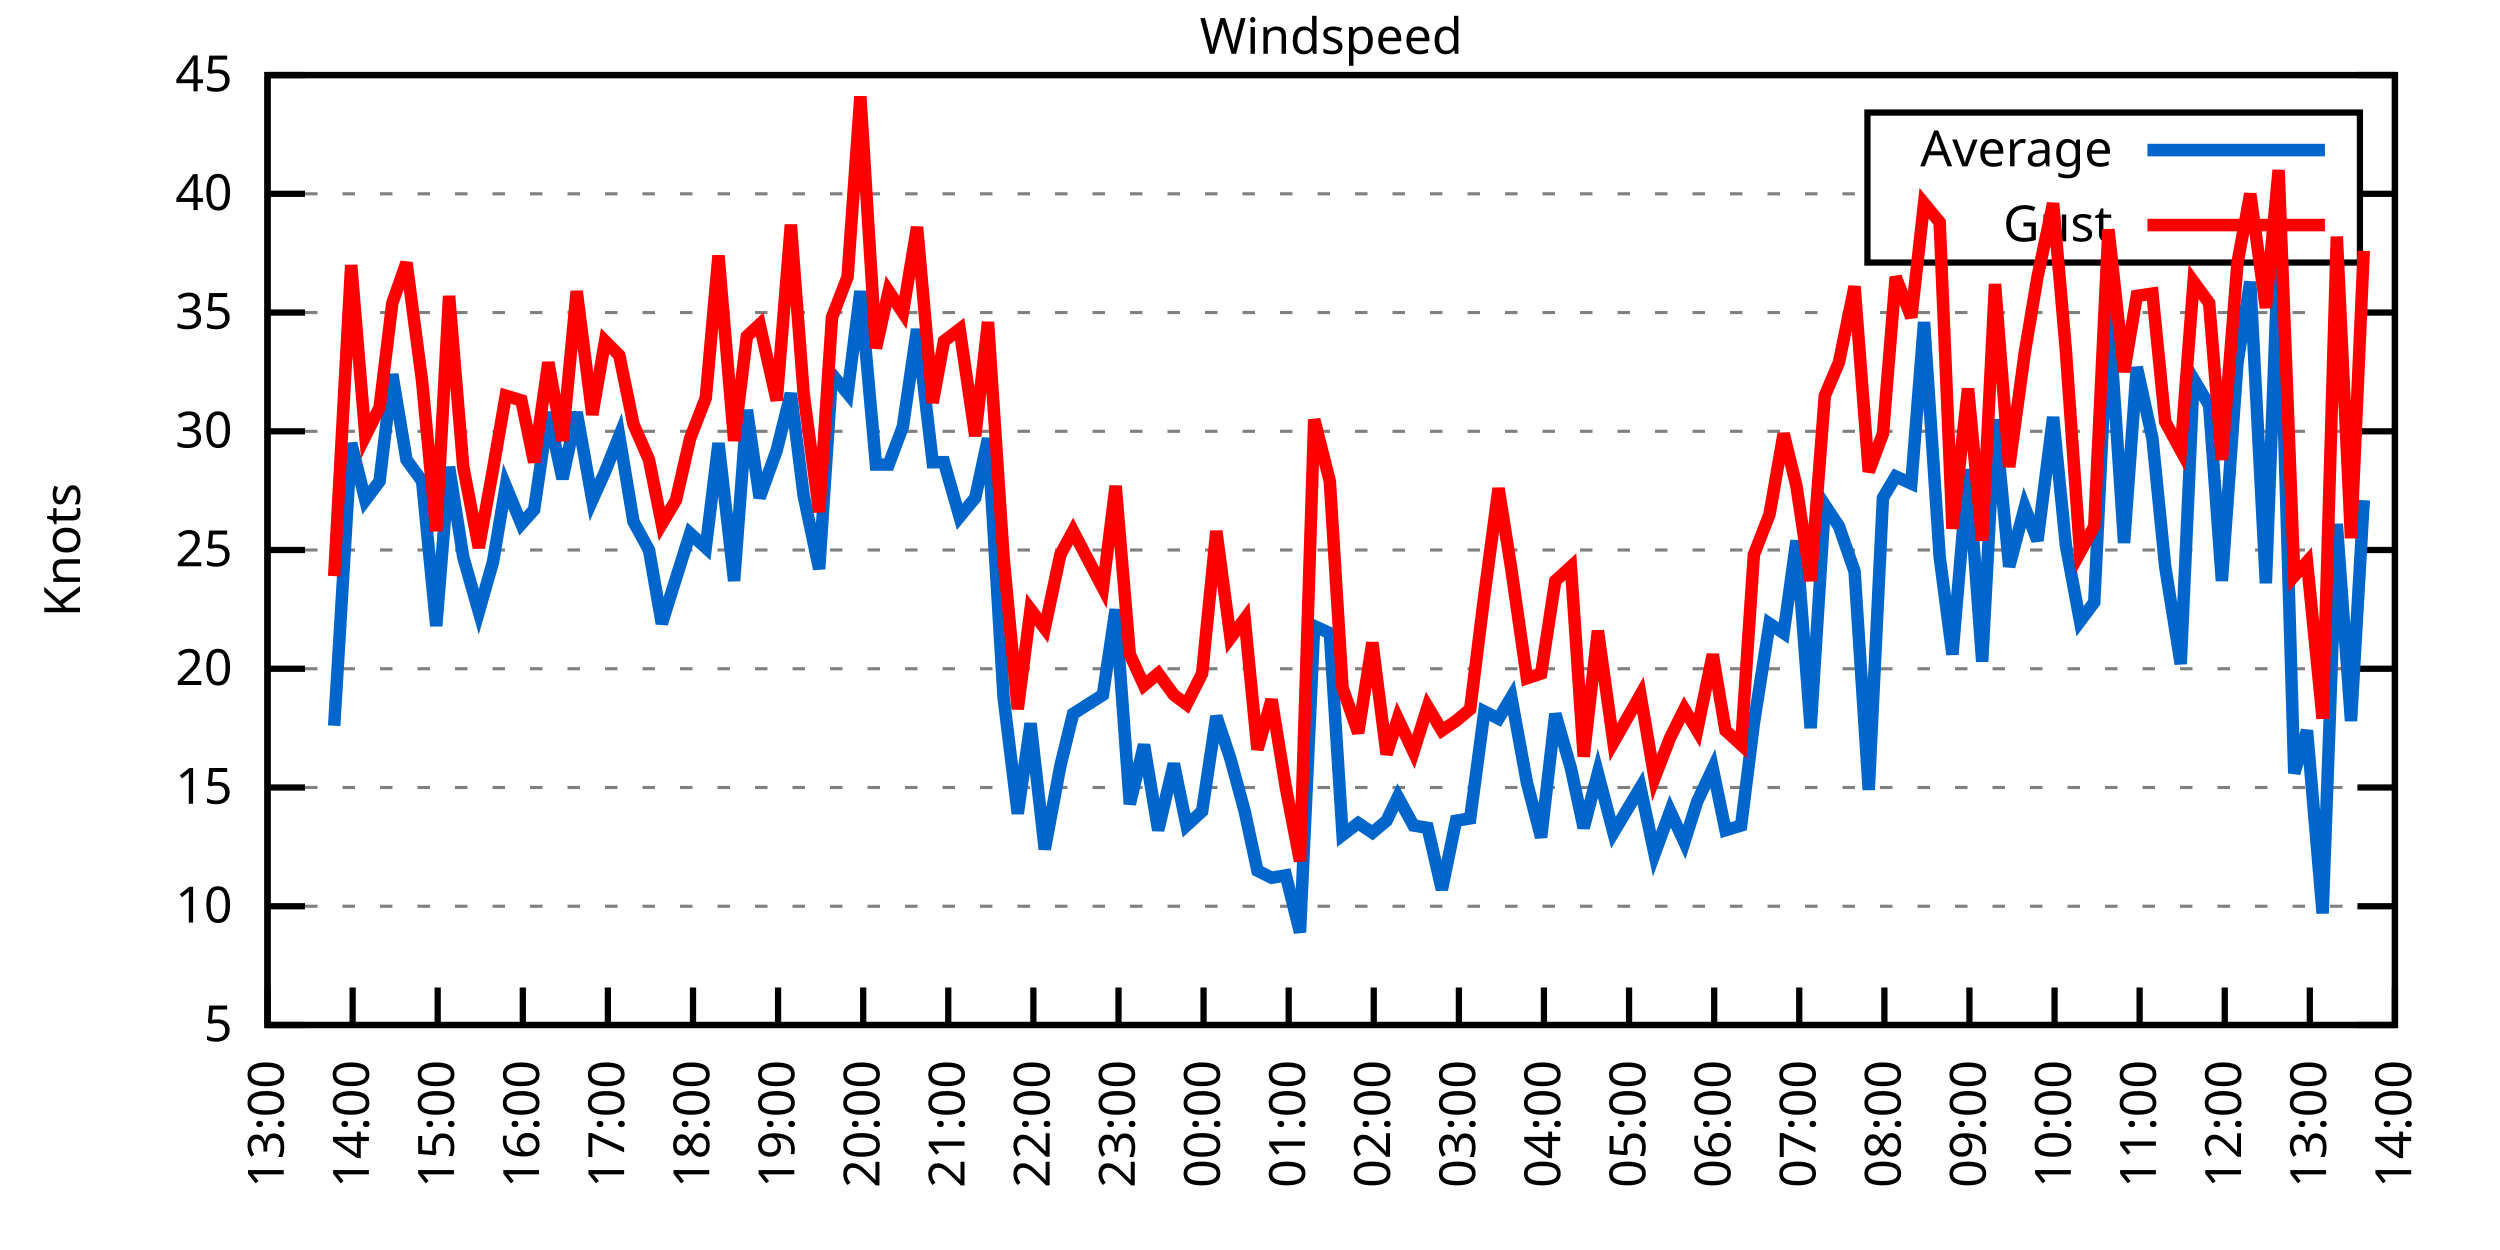
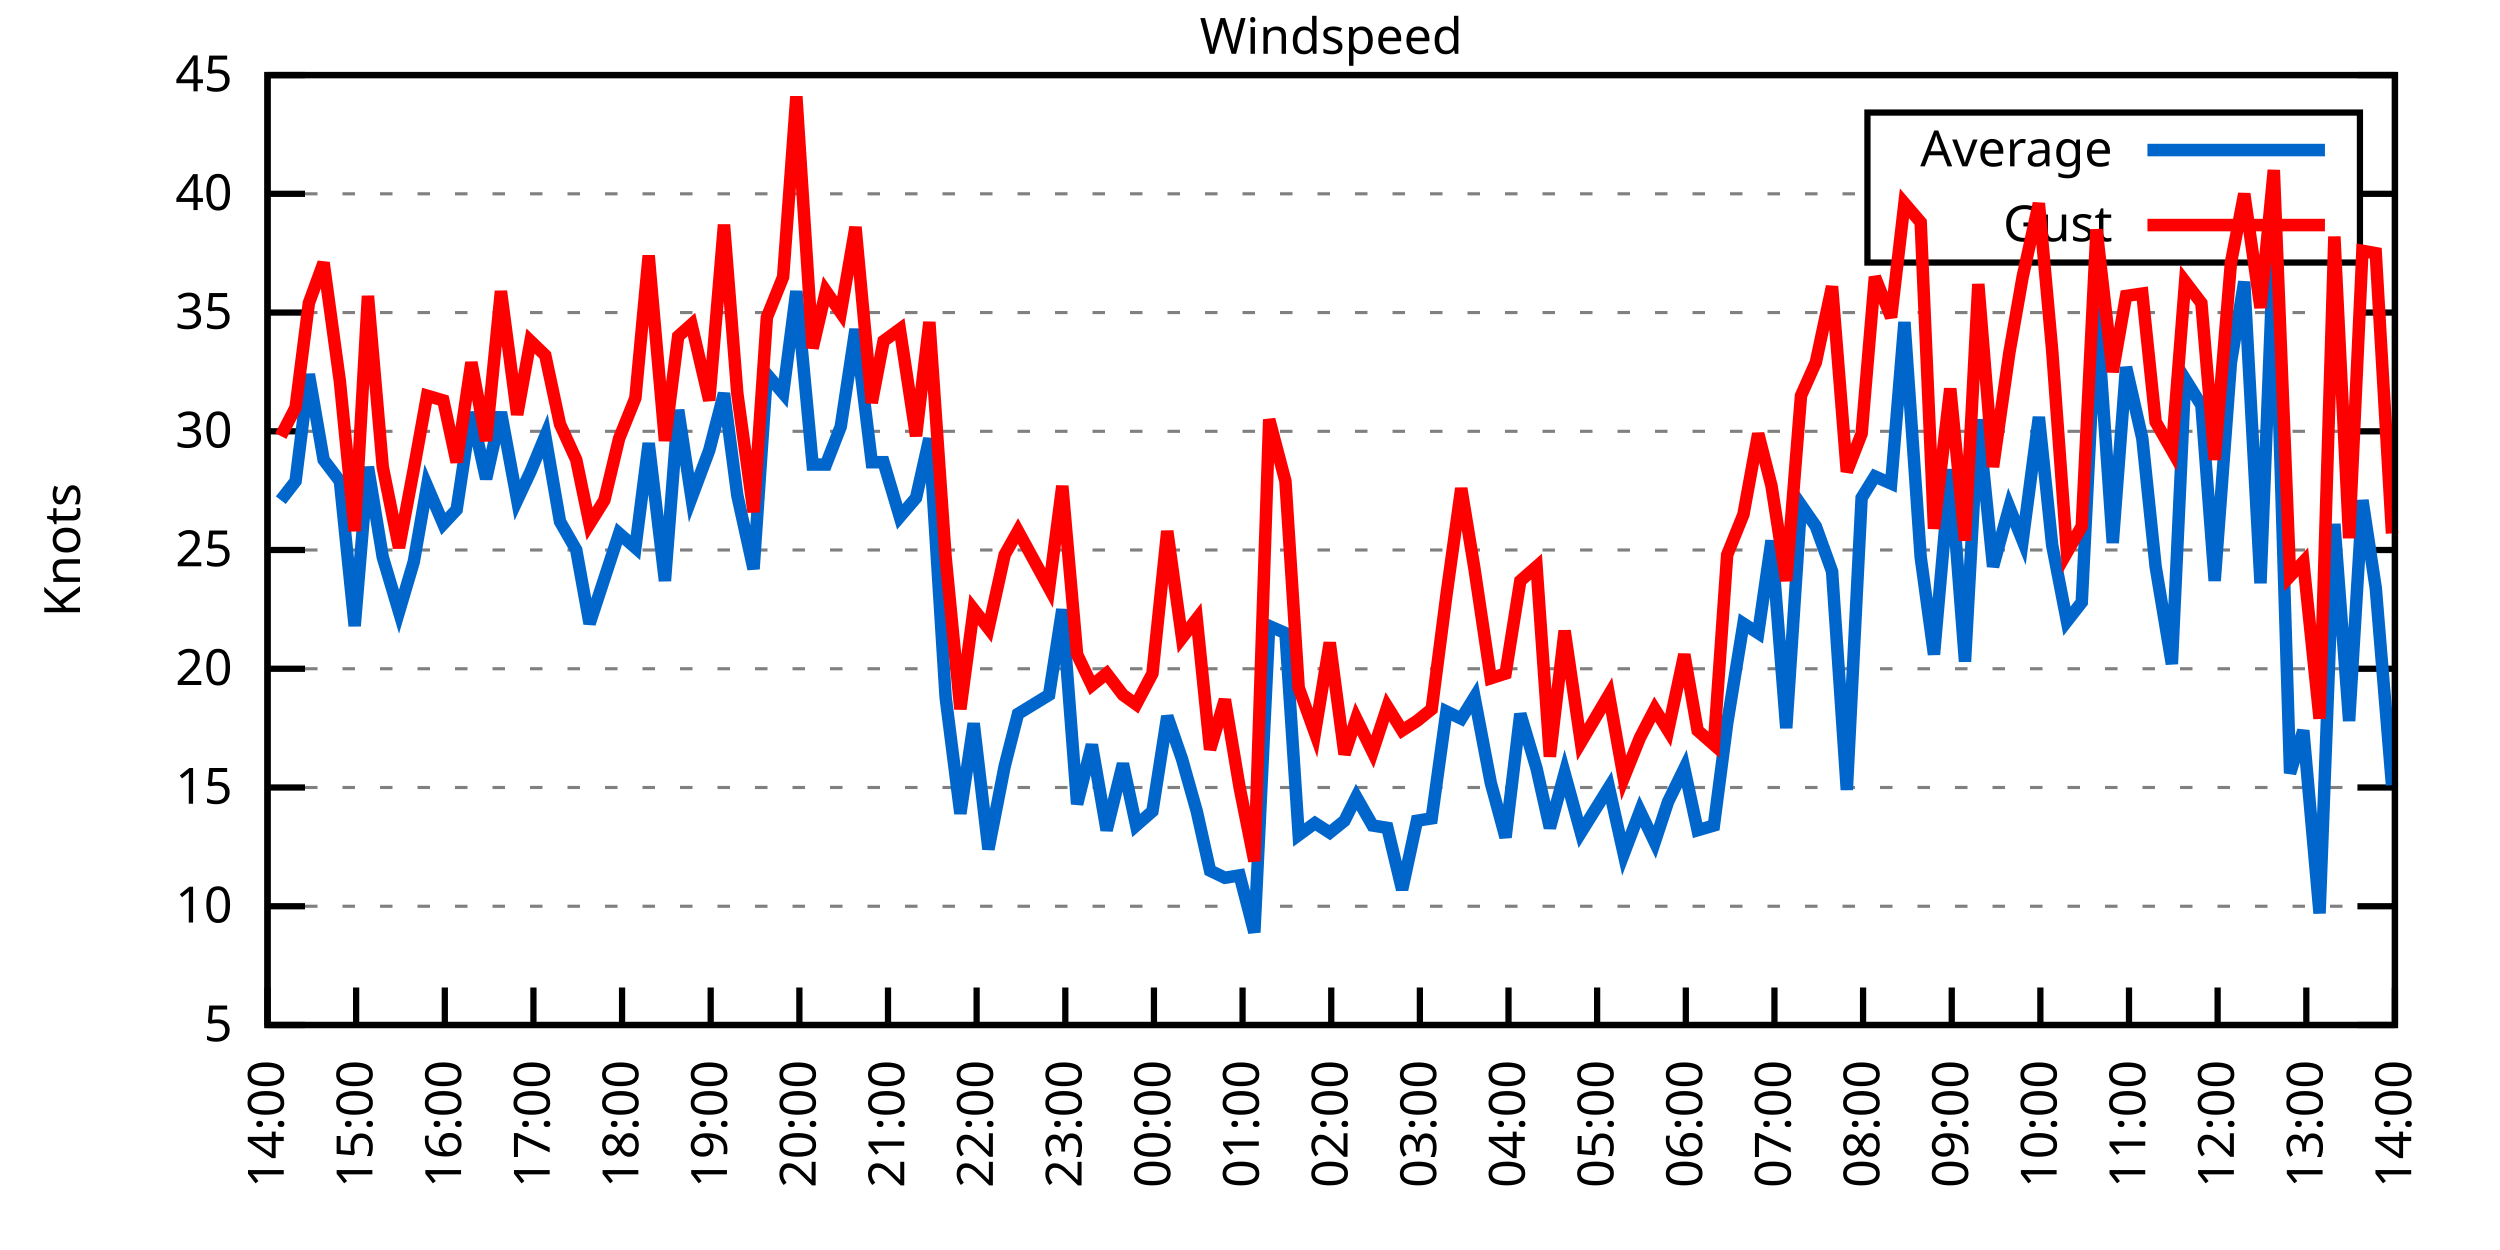
<svg xmlns="http://www.w3.org/2000/svg" xmlns:xlink="http://www.w3.org/1999/xlink" width="400" height="200" viewBox="0 0 400 200">
  <g id="gnuplot_canvas">
    <rect x="0" y="0" width="400" height="200" fill="none" />
    <defs>
      <circle id="gpDot" r="0.5" stroke-width="0.5" stroke="currentColor" />
      <path id="gpPt0" stroke-width="0.333" stroke="currentColor" d="M-1,0 h2 M0,-1 v2" />
      <path id="gpPt1" stroke-width="0.333" stroke="currentColor" d="M-1,-1 L1,1 M1,-1 L-1,1" />
      <path id="gpPt2" stroke-width="0.333" stroke="currentColor" d="M-1,0 L1,0 M0,-1 L0,1 M-1,-1 L1,1 M-1,1 L1,-1" />
      <rect id="gpPt3" stroke-width="0.333" stroke="currentColor" x="-1" y="-1" width="2" height="2" />
      <rect id="gpPt4" stroke-width="0.333" stroke="currentColor" fill="currentColor" x="-1" y="-1" width="2" height="2" />
      <circle id="gpPt5" stroke-width="0.333" stroke="currentColor" cx="0" cy="0" r="1" />
      <use xlink:href="#gpPt5" id="gpPt6" fill="currentColor" stroke="none" />
      <path id="gpPt7" stroke-width="0.333" stroke="currentColor" d="M0,-1.33 L-1.33,0.67 L1.33,0.67 z" />
      <use xlink:href="#gpPt7" id="gpPt8" fill="currentColor" stroke="none" />
      <use xlink:href="#gpPt7" id="gpPt9" stroke="currentColor" transform="rotate(180)" />
      <use xlink:href="#gpPt9" id="gpPt10" fill="currentColor" stroke="none" />
      <use xlink:href="#gpPt3" id="gpPt11" stroke="currentColor" transform="rotate(45)" />
      <use xlink:href="#gpPt11" id="gpPt12" fill="currentColor" stroke="none" />
      <path id="gpPt13" stroke-width="0.333" stroke="currentColor" d="M0,1.330 L1.265,0.411 L0.782,-1.067 L-0.782,-1.076 L-1.265,0.411 z" />
      <use xlink:href="#gpPt13" id="gpPt14" fill="currentColor" stroke="none" />
      <filter id="textbox" filterUnits="objectBoundingBox" x="0" y="0" height="1" width="1">
        <feFlood flood-color="white" flood-opacity="1" result="bgnd" />
        <feComposite in="SourceGraphic" in2="bgnd" operator="atop" />
      </filter>
      <filter id="greybox" filterUnits="objectBoundingBox" x="0" y="0" height="1" width="1">
        <feFlood flood-color="lightgrey" flood-opacity="1" result="grey" />
        <feComposite in="SourceGraphic" in2="grey" operator="atop" />
      </filter>
    </defs>
    <g fill="none" color="white" stroke="currentColor" stroke-width="1.00" stroke-linecap="butt" stroke-linejoin="miter">
</g>
    <g fill="none" color="black" stroke="currentColor" stroke-width="1.00" stroke-linecap="butt" stroke-linejoin="miter">
      <g stroke="none" shape-rendering="crispEdges">
        <polygon fill="rgb(255, 255, 255)" points="42.80,164.00 383.18,164.00 383.18,12.02 42.80,12.02 " />
      </g>
    </g>
    <g fill="none" color="black" stroke="currentColor" stroke-width="1.00" stroke-linecap="butt" stroke-linejoin="miter">
</g>
    <g fill="none" color="black" stroke="black" stroke-width="0.50" stroke-linecap="butt" stroke-linejoin="miter">
</g>
    <g fill="none" color="gray" stroke="currentColor" stroke-width="0.50" stroke-linecap="butt" stroke-linejoin="miter">
      <path stroke="gray" stroke-dasharray="2,4" class="gridline" d="M42.80,164.00 L383.19,164.00  " />
    </g>
    <g fill="none" color="gray" stroke="gray" stroke-width="1.00" stroke-linecap="butt" stroke-linejoin="miter">
</g>
    <g fill="none" color="black" stroke="currentColor" stroke-width="1.00" stroke-linecap="butt" stroke-linejoin="miter">
      <path stroke="black" d="M42.80,164.00 L48.80,164.00 M383.19,164.00 L377.19,164.00  " />
      <g transform="translate(37.20,166.60)" stroke="none" fill="black" font-family="Sans" font-size="8.00" text-anchor="end">
        <text>
          <tspan font-family="Sans"> 5</tspan>
        </text>
      </g>
    </g>
    <g fill="none" color="black" stroke="currentColor" stroke-width="1.00" stroke-linecap="butt" stroke-linejoin="miter">
</g>
    <g fill="none" color="black" stroke="black" stroke-width="0.50" stroke-linecap="butt" stroke-linejoin="miter">
</g>
    <g fill="none" color="gray" stroke="currentColor" stroke-width="0.50" stroke-linecap="butt" stroke-linejoin="miter">
      <path stroke="gray" stroke-dasharray="2,4" class="gridline" d="M42.80,145.00 L383.19,145.00  " />
    </g>
    <g fill="none" color="gray" stroke="gray" stroke-width="1.00" stroke-linecap="butt" stroke-linejoin="miter">
</g>
    <g fill="none" color="black" stroke="currentColor" stroke-width="1.00" stroke-linecap="butt" stroke-linejoin="miter">
      <path stroke="black" d="M42.80,145.00 L48.80,145.00 M383.19,145.00 L377.19,145.00  " />
      <g transform="translate(37.20,147.60)" stroke="none" fill="black" font-family="Sans" font-size="8.00" text-anchor="end">
        <text>
          <tspan font-family="Sans"> 10</tspan>
        </text>
      </g>
    </g>
    <g fill="none" color="black" stroke="currentColor" stroke-width="1.00" stroke-linecap="butt" stroke-linejoin="miter">
</g>
    <g fill="none" color="black" stroke="black" stroke-width="0.50" stroke-linecap="butt" stroke-linejoin="miter">
</g>
    <g fill="none" color="gray" stroke="currentColor" stroke-width="0.50" stroke-linecap="butt" stroke-linejoin="miter">
      <path stroke="gray" stroke-dasharray="2,4" class="gridline" d="M42.80,126.00 L383.19,126.00  " />
    </g>
    <g fill="none" color="gray" stroke="gray" stroke-width="1.00" stroke-linecap="butt" stroke-linejoin="miter">
</g>
    <g fill="none" color="black" stroke="currentColor" stroke-width="1.00" stroke-linecap="butt" stroke-linejoin="miter">
      <path stroke="black" d="M42.80,126.00 L48.80,126.00 M383.19,126.00 L377.19,126.00  " />
      <g transform="translate(37.20,128.60)" stroke="none" fill="black" font-family="Sans" font-size="8.00" text-anchor="end">
        <text>
          <tspan font-family="Sans"> 15</tspan>
        </text>
      </g>
    </g>
    <g fill="none" color="black" stroke="currentColor" stroke-width="1.00" stroke-linecap="butt" stroke-linejoin="miter">
</g>
    <g fill="none" color="black" stroke="black" stroke-width="0.50" stroke-linecap="butt" stroke-linejoin="miter">
</g>
    <g fill="none" color="gray" stroke="currentColor" stroke-width="0.50" stroke-linecap="butt" stroke-linejoin="miter">
      <path stroke="gray" stroke-dasharray="2,4" class="gridline" d="M42.80,107.00 L383.19,107.00  " />
    </g>
    <g fill="none" color="gray" stroke="gray" stroke-width="1.00" stroke-linecap="butt" stroke-linejoin="miter">
</g>
    <g fill="none" color="black" stroke="currentColor" stroke-width="1.00" stroke-linecap="butt" stroke-linejoin="miter">
      <path stroke="black" d="M42.80,107.00 L48.80,107.00 M383.19,107.00 L377.19,107.00  " />
      <g transform="translate(37.20,109.60)" stroke="none" fill="black" font-family="Sans" font-size="8.00" text-anchor="end">
        <text>
          <tspan font-family="Sans"> 20</tspan>
        </text>
      </g>
    </g>
    <g fill="none" color="black" stroke="currentColor" stroke-width="1.00" stroke-linecap="butt" stroke-linejoin="miter">
</g>
    <g fill="none" color="black" stroke="black" stroke-width="0.50" stroke-linecap="butt" stroke-linejoin="miter">
</g>
    <g fill="none" color="gray" stroke="currentColor" stroke-width="0.50" stroke-linecap="butt" stroke-linejoin="miter">
      <path stroke="gray" stroke-dasharray="2,4" class="gridline" d="M42.80,88.00 L383.19,88.00  " />
    </g>
    <g fill="none" color="gray" stroke="gray" stroke-width="1.00" stroke-linecap="butt" stroke-linejoin="miter">
</g>
    <g fill="none" color="black" stroke="currentColor" stroke-width="1.00" stroke-linecap="butt" stroke-linejoin="miter">
      <path stroke="black" d="M42.80,88.00 L48.80,88.00 M383.19,88.00 L377.19,88.00  " />
      <g transform="translate(37.20,90.60)" stroke="none" fill="black" font-family="Sans" font-size="8.00" text-anchor="end">
        <text>
          <tspan font-family="Sans"> 25</tspan>
        </text>
      </g>
    </g>
    <g fill="none" color="black" stroke="currentColor" stroke-width="1.00" stroke-linecap="butt" stroke-linejoin="miter">
</g>
    <g fill="none" color="black" stroke="black" stroke-width="0.50" stroke-linecap="butt" stroke-linejoin="miter">
</g>
    <g fill="none" color="gray" stroke="currentColor" stroke-width="0.50" stroke-linecap="butt" stroke-linejoin="miter">
      <path stroke="gray" stroke-dasharray="2,4" class="gridline" d="M42.80,69.01 L383.19,69.01  " />
    </g>
    <g fill="none" color="gray" stroke="gray" stroke-width="1.00" stroke-linecap="butt" stroke-linejoin="miter">
</g>
    <g fill="none" color="black" stroke="currentColor" stroke-width="1.00" stroke-linecap="butt" stroke-linejoin="miter">
      <path stroke="black" d="M42.80,69.01 L48.80,69.01 M383.19,69.01 L377.19,69.01  " />
      <g transform="translate(37.20,71.61)" stroke="none" fill="black" font-family="Sans" font-size="8.00" text-anchor="end">
        <text>
          <tspan font-family="Sans"> 30</tspan>
        </text>
      </g>
    </g>
    <g fill="none" color="black" stroke="currentColor" stroke-width="1.00" stroke-linecap="butt" stroke-linejoin="miter">
</g>
    <g fill="none" color="black" stroke="black" stroke-width="0.50" stroke-linecap="butt" stroke-linejoin="miter">
</g>
    <g fill="none" color="gray" stroke="currentColor" stroke-width="0.50" stroke-linecap="butt" stroke-linejoin="miter">
      <path stroke="gray" stroke-dasharray="2,4" class="gridline" d="M42.80,50.01 L383.19,50.01  " />
    </g>
    <g fill="none" color="gray" stroke="gray" stroke-width="1.00" stroke-linecap="butt" stroke-linejoin="miter">
</g>
    <g fill="none" color="black" stroke="currentColor" stroke-width="1.00" stroke-linecap="butt" stroke-linejoin="miter">
      <path stroke="black" d="M42.80,50.01 L48.80,50.01 M383.19,50.01 L377.19,50.01  " />
      <g transform="translate(37.20,52.61)" stroke="none" fill="black" font-family="Sans" font-size="8.00" text-anchor="end">
        <text>
          <tspan font-family="Sans"> 35</tspan>
        </text>
      </g>
    </g>
    <g fill="none" color="black" stroke="currentColor" stroke-width="1.00" stroke-linecap="butt" stroke-linejoin="miter">
</g>
    <g fill="none" color="black" stroke="black" stroke-width="0.50" stroke-linecap="butt" stroke-linejoin="miter">
</g>
    <g fill="none" color="gray" stroke="currentColor" stroke-width="0.50" stroke-linecap="butt" stroke-linejoin="miter">
      <path stroke="gray" stroke-dasharray="2,4" class="gridline" d="M42.80,31.01 L298.79,31.01 M377.59,31.01 L383.19,31.01  " />
    </g>
    <g fill="none" color="gray" stroke="gray" stroke-width="1.00" stroke-linecap="butt" stroke-linejoin="miter">
</g>
    <g fill="none" color="black" stroke="currentColor" stroke-width="1.00" stroke-linecap="butt" stroke-linejoin="miter">
      <path stroke="black" d="M42.80,31.01 L48.80,31.01 M383.19,31.01 L377.19,31.01  " />
      <g transform="translate(37.20,33.61)" stroke="none" fill="black" font-family="Sans" font-size="8.00" text-anchor="end">
        <text>
          <tspan font-family="Sans"> 40</tspan>
        </text>
      </g>
    </g>
    <g fill="none" color="black" stroke="currentColor" stroke-width="1.00" stroke-linecap="butt" stroke-linejoin="miter">
</g>
    <g fill="none" color="black" stroke="black" stroke-width="0.50" stroke-linecap="butt" stroke-linejoin="miter">
</g>
    <g fill="none" color="gray" stroke="currentColor" stroke-width="0.50" stroke-linecap="butt" stroke-linejoin="miter">
      <path stroke="gray" stroke-dasharray="2,4" class="gridline" d="M42.80,12.01 L383.19,12.01  " />
    </g>
    <g fill="none" color="gray" stroke="gray" stroke-width="1.00" stroke-linecap="butt" stroke-linejoin="miter">
</g>
    <g fill="none" color="black" stroke="currentColor" stroke-width="1.00" stroke-linecap="butt" stroke-linejoin="miter">
      <path stroke="black" d="M42.80,12.01 L48.80,12.01 M383.19,12.01 L377.19,12.01  " />
      <g transform="translate(37.20,14.61)" stroke="none" fill="black" font-family="Sans" font-size="8.00" text-anchor="end">
        <text>
          <tspan font-family="Sans"> 45</tspan>
        </text>
      </g>
    </g>
    <g fill="none" color="black" stroke="currentColor" stroke-width="1.00" stroke-linecap="butt" stroke-linejoin="miter">
      <path stroke="black" d="M42.80,164.00 L42.80,158.00  " />
      <g transform="translate(45.40,169.60) rotate(270.00)" stroke="none" fill="black" font-family="Sans" font-size="8.00" text-anchor="end">
        <text>
-           <tspan font-family="Sans">13:00</tspan>
-         </text>
-       </g>
-     </g>
-     <g fill="none" color="black" stroke="currentColor" stroke-width="1.00" stroke-linecap="butt" stroke-linejoin="miter">
-       <path stroke="black" d="M56.42,164.00 L56.42,158.00  " />
-       <g transform="translate(59.02,169.60) rotate(270.00)" stroke="none" fill="black" font-family="Sans" font-size="8.00" text-anchor="end">
-         <text>
          <tspan font-family="Sans">14:00</tspan>
        </text>
      </g>
    </g>
    <g fill="none" color="black" stroke="currentColor" stroke-width="1.00" stroke-linecap="butt" stroke-linejoin="miter">
-       <path stroke="black" d="M70.03,164.00 L70.03,158.00  " />
-       <g transform="translate(72.63,169.60) rotate(270.00)" stroke="none" fill="black" font-family="Sans" font-size="8.00" text-anchor="end">
+       <path stroke="black" d="M56.98,164.00 L56.98,158.00  " />
+       <g transform="translate(59.58,169.60) rotate(270.00)" stroke="none" fill="black" font-family="Sans" font-size="8.00" text-anchor="end">
        <text>
          <tspan font-family="Sans">15:00</tspan>
        </text>
      </g>
    </g>
    <g fill="none" color="black" stroke="currentColor" stroke-width="1.00" stroke-linecap="butt" stroke-linejoin="miter">
-       <path stroke="black" d="M83.65,164.00 L83.65,158.00  " />
-       <g transform="translate(86.25,169.60) rotate(270.00)" stroke="none" fill="black" font-family="Sans" font-size="8.00" text-anchor="end">
+       <path stroke="black" d="M71.17,164.00 L71.17,158.00  " />
+       <g transform="translate(73.77,169.60) rotate(270.00)" stroke="none" fill="black" font-family="Sans" font-size="8.00" text-anchor="end">
        <text>
          <tspan font-family="Sans">16:00</tspan>
        </text>
      </g>
    </g>
    <g fill="none" color="black" stroke="currentColor" stroke-width="1.00" stroke-linecap="butt" stroke-linejoin="miter">
-       <path stroke="black" d="M97.26,164.00 L97.26,158.00  " />
-       <g transform="translate(99.86,169.60) rotate(270.00)" stroke="none" fill="black" font-family="Sans" font-size="8.00" text-anchor="end">
+       <path stroke="black" d="M85.35,164.00 L85.35,158.00  " />
+       <g transform="translate(87.95,169.60) rotate(270.00)" stroke="none" fill="black" font-family="Sans" font-size="8.00" text-anchor="end">
        <text>
          <tspan font-family="Sans">17:00</tspan>
        </text>
      </g>
    </g>
    <g fill="none" color="black" stroke="currentColor" stroke-width="1.00" stroke-linecap="butt" stroke-linejoin="miter">
-       <path stroke="black" d="M110.88,164.00 L110.88,158.00  " />
-       <g transform="translate(113.48,169.60) rotate(270.00)" stroke="none" fill="black" font-family="Sans" font-size="8.00" text-anchor="end">
+       <path stroke="black" d="M99.53,164.00 L99.53,158.00  " />
+       <g transform="translate(102.13,169.60) rotate(270.00)" stroke="none" fill="black" font-family="Sans" font-size="8.00" text-anchor="end">
        <text>
          <tspan font-family="Sans">18:00</tspan>
        </text>
      </g>
    </g>
    <g fill="none" color="black" stroke="currentColor" stroke-width="1.00" stroke-linecap="butt" stroke-linejoin="miter">
-       <path stroke="black" d="M124.49,164.00 L124.49,158.00  " />
-       <g transform="translate(127.09,169.60) rotate(270.00)" stroke="none" fill="black" font-family="Sans" font-size="8.00" text-anchor="end">
+       <path stroke="black" d="M113.71,164.00 L113.71,158.00  " />
+       <g transform="translate(116.31,169.60) rotate(270.00)" stroke="none" fill="black" font-family="Sans" font-size="8.00" text-anchor="end">
        <text>
          <tspan font-family="Sans">19:00</tspan>
        </text>
      </g>
    </g>
    <g fill="none" color="black" stroke="currentColor" stroke-width="1.00" stroke-linecap="butt" stroke-linejoin="miter">
-       <path stroke="black" d="M138.11,164.00 L138.11,158.00  " />
-       <g transform="translate(140.71,169.60) rotate(270.00)" stroke="none" fill="black" font-family="Sans" font-size="8.00" text-anchor="end">
+       <path stroke="black" d="M127.90,164.00 L127.90,158.00  " />
+       <g transform="translate(130.50,169.60) rotate(270.00)" stroke="none" fill="black" font-family="Sans" font-size="8.00" text-anchor="end">
        <text>
          <tspan font-family="Sans">20:00</tspan>
        </text>
      </g>
    </g>
    <g fill="none" color="black" stroke="currentColor" stroke-width="1.00" stroke-linecap="butt" stroke-linejoin="miter">
-       <path stroke="black" d="M151.72,164.00 L151.72,158.00  " />
-       <g transform="translate(154.32,169.60) rotate(270.00)" stroke="none" fill="black" font-family="Sans" font-size="8.00" text-anchor="end">
+       <path stroke="black" d="M142.08,164.00 L142.08,158.00  " />
+       <g transform="translate(144.68,169.60) rotate(270.00)" stroke="none" fill="black" font-family="Sans" font-size="8.00" text-anchor="end">
        <text>
          <tspan font-family="Sans">21:00</tspan>
        </text>
      </g>
    </g>
    <g fill="none" color="black" stroke="currentColor" stroke-width="1.00" stroke-linecap="butt" stroke-linejoin="miter">
-       <path stroke="black" d="M165.34,164.00 L165.34,158.00  " />
-       <g transform="translate(167.94,169.60) rotate(270.00)" stroke="none" fill="black" font-family="Sans" font-size="8.00" text-anchor="end">
+       <path stroke="black" d="M156.26,164.00 L156.26,158.00  " />
+       <g transform="translate(158.86,169.60) rotate(270.00)" stroke="none" fill="black" font-family="Sans" font-size="8.00" text-anchor="end">
        <text>
          <tspan font-family="Sans">22:00</tspan>
        </text>
      </g>
    </g>
    <g fill="none" color="black" stroke="currentColor" stroke-width="1.00" stroke-linecap="butt" stroke-linejoin="miter">
-       <path stroke="black" d="M178.96,164.00 L178.96,158.00  " />
-       <g transform="translate(181.56,169.60) rotate(270.00)" stroke="none" fill="black" font-family="Sans" font-size="8.00" text-anchor="end">
+       <path stroke="black" d="M170.45,164.00 L170.45,158.00  " />
+       <g transform="translate(173.05,169.60) rotate(270.00)" stroke="none" fill="black" font-family="Sans" font-size="8.00" text-anchor="end">
        <text>
          <tspan font-family="Sans">23:00</tspan>
        </text>
      </g>
    </g>
    <g fill="none" color="black" stroke="currentColor" stroke-width="1.00" stroke-linecap="butt" stroke-linejoin="miter">
-       <path stroke="black" d="M192.57,164.00 L192.57,158.00  " />
-       <g transform="translate(195.17,169.60) rotate(270.00)" stroke="none" fill="black" font-family="Sans" font-size="8.00" text-anchor="end">
+       <path stroke="black" d="M184.63,164.00 L184.63,158.00  " />
+       <g transform="translate(187.23,169.60) rotate(270.00)" stroke="none" fill="black" font-family="Sans" font-size="8.00" text-anchor="end">
        <text>
          <tspan font-family="Sans">00:00</tspan>
        </text>
      </g>
    </g>
    <g fill="none" color="black" stroke="currentColor" stroke-width="1.00" stroke-linecap="butt" stroke-linejoin="miter">
-       <path stroke="black" d="M206.19,164.00 L206.19,158.00  " />
-       <g transform="translate(208.79,169.60) rotate(270.00)" stroke="none" fill="black" font-family="Sans" font-size="8.00" text-anchor="end">
+       <path stroke="black" d="M198.81,164.00 L198.81,158.00  " />
+       <g transform="translate(201.41,169.60) rotate(270.00)" stroke="none" fill="black" font-family="Sans" font-size="8.00" text-anchor="end">
        <text>
          <tspan font-family="Sans">01:00</tspan>
        </text>
      </g>
    </g>
    <g fill="none" color="black" stroke="currentColor" stroke-width="1.00" stroke-linecap="butt" stroke-linejoin="miter">
-       <path stroke="black" d="M219.80,164.00 L219.80,158.00  " />
-       <g transform="translate(222.40,169.60) rotate(270.00)" stroke="none" fill="black" font-family="Sans" font-size="8.00" text-anchor="end">
+       <path stroke="black" d="M213.00,164.00 L213.00,158.00  " />
+       <g transform="translate(215.60,169.60) rotate(270.00)" stroke="none" fill="black" font-family="Sans" font-size="8.00" text-anchor="end">
        <text>
          <tspan font-family="Sans">02:00</tspan>
        </text>
      </g>
    </g>
    <g fill="none" color="black" stroke="currentColor" stroke-width="1.00" stroke-linecap="butt" stroke-linejoin="miter">
-       <path stroke="black" d="M233.42,164.00 L233.42,158.00  " />
-       <g transform="translate(236.02,169.60) rotate(270.00)" stroke="none" fill="black" font-family="Sans" font-size="8.00" text-anchor="end">
+       <path stroke="black" d="M227.18,164.00 L227.18,158.00  " />
+       <g transform="translate(229.78,169.60) rotate(270.00)" stroke="none" fill="black" font-family="Sans" font-size="8.00" text-anchor="end">
        <text>
          <tspan font-family="Sans">03:00</tspan>
        </text>
      </g>
    </g>
    <g fill="none" color="black" stroke="currentColor" stroke-width="1.00" stroke-linecap="butt" stroke-linejoin="miter">
-       <path stroke="black" d="M247.03,164.00 L247.03,158.00  " />
-       <g transform="translate(249.63,169.60) rotate(270.00)" stroke="none" fill="black" font-family="Sans" font-size="8.00" text-anchor="end">
+       <path stroke="black" d="M241.36,164.00 L241.36,158.00  " />
+       <g transform="translate(243.96,169.60) rotate(270.00)" stroke="none" fill="black" font-family="Sans" font-size="8.00" text-anchor="end">
        <text>
          <tspan font-family="Sans">04:00</tspan>
        </text>
      </g>
    </g>
    <g fill="none" color="black" stroke="currentColor" stroke-width="1.00" stroke-linecap="butt" stroke-linejoin="miter">
-       <path stroke="black" d="M260.65,164.00 L260.65,158.00  " />
-       <g transform="translate(263.25,169.60) rotate(270.00)" stroke="none" fill="black" font-family="Sans" font-size="8.00" text-anchor="end">
+       <path stroke="black" d="M255.54,164.00 L255.54,158.00  " />
+       <g transform="translate(258.14,169.60) rotate(270.00)" stroke="none" fill="black" font-family="Sans" font-size="8.00" text-anchor="end">
        <text>
          <tspan font-family="Sans">05:00</tspan>
        </text>
      </g>
    </g>
    <g fill="none" color="black" stroke="currentColor" stroke-width="1.00" stroke-linecap="butt" stroke-linejoin="miter">
-       <path stroke="black" d="M274.27,164.00 L274.27,158.00  " />
-       <g transform="translate(276.87,169.60) rotate(270.00)" stroke="none" fill="black" font-family="Sans" font-size="8.00" text-anchor="end">
+       <path stroke="black" d="M269.73,164.00 L269.73,158.00  " />
+       <g transform="translate(272.33,169.60) rotate(270.00)" stroke="none" fill="black" font-family="Sans" font-size="8.00" text-anchor="end">
        <text>
          <tspan font-family="Sans">06:00</tspan>
        </text>
      </g>
    </g>
    <g fill="none" color="black" stroke="currentColor" stroke-width="1.00" stroke-linecap="butt" stroke-linejoin="miter">
-       <path stroke="black" d="M287.88,164.00 L287.88,158.00  " />
-       <g transform="translate(290.48,169.60) rotate(270.00)" stroke="none" fill="black" font-family="Sans" font-size="8.00" text-anchor="end">
+       <path stroke="black" d="M283.91,164.00 L283.91,158.00  " />
+       <g transform="translate(286.51,169.60) rotate(270.00)" stroke="none" fill="black" font-family="Sans" font-size="8.00" text-anchor="end">
        <text>
          <tspan font-family="Sans">07:00</tspan>
        </text>
      </g>
    </g>
    <g fill="none" color="black" stroke="currentColor" stroke-width="1.00" stroke-linecap="butt" stroke-linejoin="miter">
-       <path stroke="black" d="M301.50,164.00 L301.50,158.00  " />
-       <g transform="translate(304.10,169.60) rotate(270.00)" stroke="none" fill="black" font-family="Sans" font-size="8.00" text-anchor="end">
+       <path stroke="black" d="M298.09,164.00 L298.09,158.00  " />
+       <g transform="translate(300.69,169.60) rotate(270.00)" stroke="none" fill="black" font-family="Sans" font-size="8.00" text-anchor="end">
        <text>
          <tspan font-family="Sans">08:00</tspan>
        </text>
      </g>
    </g>
    <g fill="none" color="black" stroke="currentColor" stroke-width="1.00" stroke-linecap="butt" stroke-linejoin="miter">
-       <path stroke="black" d="M315.11,164.00 L315.11,158.00  " />
-       <g transform="translate(317.71,169.60) rotate(270.00)" stroke="none" fill="black" font-family="Sans" font-size="8.00" text-anchor="end">
+       <path stroke="black" d="M312.28,164.00 L312.28,158.00  " />
+       <g transform="translate(314.88,169.60) rotate(270.00)" stroke="none" fill="black" font-family="Sans" font-size="8.00" text-anchor="end">
        <text>
          <tspan font-family="Sans">09:00</tspan>
        </text>
      </g>
    </g>
    <g fill="none" color="black" stroke="currentColor" stroke-width="1.00" stroke-linecap="butt" stroke-linejoin="miter">
-       <path stroke="black" d="M328.73,164.00 L328.73,158.00  " />
-       <g transform="translate(331.33,169.60) rotate(270.00)" stroke="none" fill="black" font-family="Sans" font-size="8.00" text-anchor="end">
+       <path stroke="black" d="M326.46,164.00 L326.46,158.00  " />
+       <g transform="translate(329.06,169.60) rotate(270.00)" stroke="none" fill="black" font-family="Sans" font-size="8.00" text-anchor="end">
        <text>
          <tspan font-family="Sans">10:00</tspan>
        </text>
      </g>
    </g>
    <g fill="none" color="black" stroke="currentColor" stroke-width="1.00" stroke-linecap="butt" stroke-linejoin="miter">
-       <path stroke="black" d="M342.34,164.00 L342.34,158.00  " />
-       <g transform="translate(344.94,169.60) rotate(270.00)" stroke="none" fill="black" font-family="Sans" font-size="8.00" text-anchor="end">
+       <path stroke="black" d="M340.64,164.00 L340.64,158.00  " />
+       <g transform="translate(343.24,169.60) rotate(270.00)" stroke="none" fill="black" font-family="Sans" font-size="8.00" text-anchor="end">
        <text>
          <tspan font-family="Sans">11:00</tspan>
        </text>
      </g>
    </g>
    <g fill="none" color="black" stroke="currentColor" stroke-width="1.00" stroke-linecap="butt" stroke-linejoin="miter">
-       <path stroke="black" d="M355.96,164.00 L355.96,158.00  " />
-       <g transform="translate(358.56,169.60) rotate(270.00)" stroke="none" fill="black" font-family="Sans" font-size="8.00" text-anchor="end">
+       <path stroke="black" d="M354.82,164.00 L354.82,158.00  " />
+       <g transform="translate(357.42,169.60) rotate(270.00)" stroke="none" fill="black" font-family="Sans" font-size="8.00" text-anchor="end">
        <text>
          <tspan font-family="Sans">12:00</tspan>
        </text>
      </g>
    </g>
    <g fill="none" color="black" stroke="currentColor" stroke-width="1.00" stroke-linecap="butt" stroke-linejoin="miter">
-       <path stroke="black" d="M369.57,164.00 L369.57,158.00  " />
-       <g transform="translate(372.17,169.60) rotate(270.00)" stroke="none" fill="black" font-family="Sans" font-size="8.00" text-anchor="end">
+       <path stroke="black" d="M369.01,164.00 L369.01,158.00  " />
+       <g transform="translate(371.61,169.60) rotate(270.00)" stroke="none" fill="black" font-family="Sans" font-size="8.00" text-anchor="end">
        <text>
          <tspan font-family="Sans">13:00</tspan>
        </text>
      </g>
    </g>
    <g fill="none" color="black" stroke="currentColor" stroke-width="1.00" stroke-linecap="butt" stroke-linejoin="miter">
      <path stroke="black" d="M383.19,164.00 L383.19,158.00  " />
      <g transform="translate(385.79,169.60) rotate(270.00)" stroke="none" fill="black" font-family="Sans" font-size="8.00" text-anchor="end">
        <text>
          <tspan font-family="Sans">14:00</tspan>
        </text>
      </g>
    </g>
    <g fill="none" color="black" stroke="currentColor" stroke-width="1.00" stroke-linecap="butt" stroke-linejoin="miter">
</g>
    <g fill="none" color="black" stroke="currentColor" stroke-width="1.00" stroke-linecap="butt" stroke-linejoin="miter">
      <path stroke="black" d="M42.80,12.01 L42.80,164.00 L383.19,164.00 L383.19,12.01 L42.80,12.01 Z  " />
    </g>
    <g fill="none" color="black" stroke="currentColor" stroke-width="1.00" stroke-linecap="butt" stroke-linejoin="miter">
</g>
    <g fill="none" color="black" stroke="currentColor" stroke-width="1.00" stroke-linecap="butt" stroke-linejoin="miter">
      <path stroke="black" d="M298.79,42.01 L298.79,18.01 L377.59,18.01 L377.59,42.01 L298.79,42.01 Z  " />
    </g>
    <g id="Windspeed_plot_1">
      <g fill="none" color="white" stroke="black" stroke-width="2.00" stroke-linecap="butt" stroke-linejoin="miter">
</g>
      <g fill="none" color="black" stroke="currentColor" stroke-width="2.00" stroke-linecap="butt" stroke-linejoin="miter">
        <g transform="translate(337.99,26.61)" stroke="none" fill="black" font-family="Sans" font-size="8.00" text-anchor="end">
          <text>
            <tspan font-family="Sans">Average</tspan>
          </text>
        </g>
      </g>
      <g fill="none" color="black" stroke="currentColor" stroke-width="2.00" stroke-linecap="butt" stroke-linejoin="miter">
-         <path stroke="rgb(  0, 102, 204)" d="M343.59,24.01 L371.99,24.01 M53.47,116.12 L56.19,70.91 L58.46,80.03 L60.73,76.99 L62.77,59.89 L65.04,73.57   L67.54,76.99 L69.80,100.16 L71.85,74.71 L74.12,89.14 L76.61,97.88 L78.88,89.90 L80.92,77.75 L83.42,83.83   L85.46,81.55 L87.73,65.97 L90.00,76.61 L92.27,65.97 L94.77,80.03 L96.81,75.47 L99.08,69.77 L101.35,83.45   L103.84,88.00 L105.89,99.78 L108.15,92.56 L110.42,85.35 L112.92,87.63 L114.96,70.91 L117.46,92.94 L119.50,65.59   L121.54,79.65 L124.27,72.05 L126.54,62.93 L128.58,79.27 L131.07,91.04 L133.12,59.89 L135.61,62.93 L137.66,46.59   L140.15,74.33 L142.19,74.33 L144.46,68.25 L146.73,52.67 L149.23,73.95 L151.04,73.95 L153.54,82.69 L156.04,79.65   L158.08,70.15 L160.57,111.56 L162.84,130.18 L164.89,115.74 L167.16,135.88 L169.65,122.58 L171.69,114.22 L176.46,111.18   L178.50,97.50 L180.77,128.66 L183.04,119.16 L185.31,132.84 L187.81,122.20 L189.85,132.08 L192.34,129.80 L194.61,114.60   L196.88,121.44 L199.15,129.80 L201.19,139.30 L203.46,140.44 L205.73,140.06 L208.00,149.18 L210.27,100.16 L212.77,101.30   L214.81,133.60 L217.31,131.70 L219.58,133.22 L221.85,131.32 L223.66,127.52 L226.16,132.08 L228.43,132.46 L230.70,142.34   L232.96,131.32 L235.23,130.94 L237.50,113.84 L239.77,114.98 L241.81,111.56 L244.31,125.24 L246.58,133.98 L248.85,114.22   L251.35,122.96 L253.39,132.46 L255.66,123.72 L258.15,133.22 L262.47,126.00 L264.73,136.64 L267.23,129.80 L269.50,134.74   L271.54,128.28 L274.04,122.96 L276.08,132.84 L278.58,132.08 L280.62,115.74 L283.12,99.78 L285.38,101.30 L287.43,86.49   L289.70,116.50 L291.97,80.79 L294.23,84.21 L296.73,91.42 L299.00,126.38 L301.27,79.65 L303.31,76.23 L305.81,77.37   L307.85,51.53 L310.35,89.14 L312.39,104.72 L314.89,75.09 L317.15,105.86 L319.20,67.11 L321.47,90.66 L323.96,81.17   L326.00,86.49 L328.50,66.73 L330.54,87.25 L332.81,99.40 L335.08,96.36 L337.35,49.25 L339.85,86.87 L341.89,58.75   L344.39,70.15 L346.43,90.66 L348.92,106.24 L350.97,60.65 L353.46,64.83 L355.50,92.94 L358.00,57.99 L360.04,45.07   L362.54,93.32 L364.58,39.37 L367.08,123.72 L369.12,116.88 L371.62,146.14 L373.89,83.83 L376.16,115.36 L378.20,80.03    " />
+         <path stroke="rgb(  0, 102, 204)" d="M343.59,24.01 L371.99,24.01 M44.93,80.03 L47.29,76.99 L49.42,59.89 L51.78,73.57 L54.38,76.99 L56.75,100.16   L58.87,74.71 L61.24,89.14 L63.84,97.88 L66.20,89.90 L68.33,77.75 L70.93,83.83 L73.06,81.55 L75.42,65.97   L77.78,76.61 L80.15,65.97 L82.75,80.03 L84.88,75.47 L87.24,69.77 L89.60,83.45 L92.20,88.00 L94.33,99.78   L96.70,92.56 L99.06,85.35 L101.66,87.63 L103.79,70.91 L106.39,92.94 L108.51,65.59 L110.64,79.65 L113.48,72.05   L115.84,62.93 L117.97,79.27 L120.57,91.04 L122.70,59.89 L125.30,62.93 L127.42,46.59 L130.02,74.33 L132.15,74.33   L134.52,68.25 L136.88,52.67 L139.48,73.95 L141.37,73.95 L143.97,82.69 L146.57,79.65 L148.70,70.15 L151.30,111.56   L153.66,130.18 L155.79,115.74 L158.15,135.88 L160.75,122.58 L162.88,114.22 L167.85,111.18 L169.97,97.50 L172.34,128.66   L174.70,119.16 L177.06,132.84 L179.67,122.20 L181.79,132.08 L184.39,129.80 L186.76,114.60 L189.12,121.44 L191.48,129.80   L193.61,139.30 L195.98,140.44 L198.34,140.06 L200.70,149.18 L203.07,100.16 L205.67,101.30 L207.79,133.60 L210.39,131.70   L212.76,133.22 L215.12,131.32 L217.01,127.52 L219.61,132.08 L221.98,132.46 L224.34,142.34 L226.71,131.32 L229.07,130.94   L231.43,113.84 L233.80,114.98 L235.92,111.56 L238.52,125.24 L240.89,133.98 L243.25,114.22 L245.85,122.96 L247.98,132.46   L250.34,123.72 L252.94,133.22 L257.43,126.00 L259.80,136.64 L262.40,129.80 L264.76,134.74 L266.89,128.28 L269.49,122.96   L271.62,132.84 L274.22,132.08 L276.35,115.74 L278.95,99.78 L281.31,101.30 L283.44,86.49 L285.80,116.50 L288.16,80.79   L290.53,84.21 L293.13,91.42 L295.49,126.38 L297.86,79.65 L299.98,76.23 L302.58,77.37 L304.71,51.53 L307.31,89.14   L309.44,104.72 L312.04,75.09 L314.40,105.86 L316.53,67.11 L318.89,90.66 L321.49,81.17 L323.62,86.49 L326.22,66.73   L328.35,87.25 L330.71,99.40 L333.08,96.36 L335.44,49.25 L338.04,86.87 L340.17,58.75 L342.77,70.15 L344.90,90.66   L347.50,106.24 L349.62,60.65 L352.22,64.83 L354.35,92.94 L356.95,57.99 L359.08,45.07 L361.68,93.32 L363.81,39.37   L366.41,123.72 L368.53,116.88 L371.13,146.14 L373.50,83.83 L375.86,115.36 L377.99,80.03 L380.12,94.08 L382.72,125.62    " />
      </g>
    </g>
    <g id="Windspeed_plot_2">
      <g fill="none" color="black" stroke="currentColor" stroke-width="2.00" stroke-linecap="butt" stroke-linejoin="miter">
        <g transform="translate(337.99,38.61)" stroke="none" fill="black" font-family="Sans" font-size="8.00" text-anchor="end">
          <text>
            <tspan font-family="Sans">Gust</tspan>
          </text>
        </g>
      </g>
      <g fill="none" color="black" stroke="currentColor" stroke-width="2.00" stroke-linecap="butt" stroke-linejoin="miter">
-         <path stroke="rgb(255,   0,   0)" d="M343.59,36.01 L371.99,36.01 M53.47,92.18 L56.19,42.41 L58.46,69.77 L60.73,65.21 L62.77,48.49 L65.04,42.03   L67.54,61.03 L69.80,84.97 L71.85,47.35 L74.12,74.71 L76.61,87.63 L78.88,75.09 L80.92,63.31 L83.42,64.07   L85.46,73.95 L87.73,57.99 L90.00,70.53 L92.27,46.59 L94.77,66.35 L96.81,54.57 L99.08,56.85 L101.35,67.87   L103.84,73.57 L105.89,83.83 L108.15,80.03 L110.42,70.15 L112.92,63.69 L114.96,40.89 L117.46,70.53 L119.50,53.81   L121.54,51.91 L124.27,64.07 L126.54,35.95 L128.58,62.93 L131.07,81.93 L133.12,50.77 L135.61,44.31 L137.66,15.43   L140.15,55.71 L142.19,46.59 L144.46,50.01 L146.73,36.33 L149.23,64.45 L151.04,54.57 L153.54,52.67 L156.04,69.77   L158.08,51.53 L160.57,89.14 L162.84,113.46 L164.89,97.50 L167.16,100.54 L169.65,88.76 L171.69,84.97 L176.46,94.08   L178.50,77.75 L180.77,104.72 L183.04,109.66 L185.31,107.76 L187.81,111.18 L189.85,112.70 L192.34,107.76 L194.61,84.97   L196.88,102.06 L199.15,99.02 L201.19,119.92 L203.46,111.94 L205.73,126.00 L208.00,137.78 L210.27,67.11 L212.77,76.99   L214.81,110.04 L217.31,117.26 L219.58,102.82 L221.85,120.68 L223.66,114.98 L226.16,120.30 L228.43,113.08 L230.70,116.88   L232.96,115.36 L235.23,113.46 L237.50,95.22 L239.77,78.13 L241.81,91.04 L244.31,108.52 L246.58,107.76 L248.85,92.94   L251.35,90.66 L253.39,121.06 L255.66,100.92 L258.15,118.78 L262.47,111.18 L264.73,124.48 L267.23,118.02 L269.50,113.46   L271.54,116.88 L274.04,104.72 L276.08,116.88 L278.58,119.16 L280.62,88.76 L283.12,82.31 L285.38,69.39 L287.43,77.75   L289.70,92.94 L291.97,63.31 L294.23,57.99 L296.73,45.83 L299.00,75.47 L301.27,69.39 L303.31,44.31 L305.81,50.77   L307.85,32.53 L310.35,35.57 L312.39,84.59 L314.89,62.17 L317.15,86.49 L319.20,45.45 L321.47,74.71 L323.96,56.47   L326.00,44.31 L328.50,32.53 L330.54,56.09 L332.81,88.38 L335.08,84.21 L337.35,36.71 L339.85,59.51 L341.89,47.35   L344.39,46.97 L346.43,67.49 L348.92,72.05 L350.97,45.07 L353.46,48.49 L355.50,73.57 L358.00,42.03 L360.04,31.01   L362.54,49.25 L364.58,27.21 L367.08,92.18 L369.12,89.90 L371.62,114.98 L373.89,37.85 L376.16,86.11 L378.20,40.13    " />
+         <path stroke="rgb(255,   0,   0)" d="M343.59,36.01 L371.99,36.01 M44.93,69.77 L47.29,65.21 L49.42,48.49 L51.78,42.03 L54.38,61.03 L56.75,84.97   L58.87,47.35 L61.24,74.71 L63.84,87.63 L66.20,75.09 L68.33,63.31 L70.93,64.07 L73.06,73.95 L75.42,57.99   L77.78,70.53 L80.15,46.59 L82.75,66.35 L84.88,54.57 L87.24,56.85 L89.60,67.87 L92.20,73.57 L94.33,83.83   L96.70,80.03 L99.06,70.15 L101.66,63.69 L103.79,40.89 L106.39,70.53 L108.51,53.81 L110.64,51.91 L113.48,64.07   L115.84,35.95 L117.97,62.93 L120.57,81.93 L122.70,50.77 L125.30,44.31 L127.42,15.43 L130.02,55.71 L132.15,46.59   L134.52,50.01 L136.88,36.33 L139.48,64.45 L141.37,54.57 L143.97,52.67 L146.57,69.77 L148.70,51.53 L151.30,89.14   L153.66,113.46 L155.79,97.50 L158.15,100.54 L160.75,88.76 L162.88,84.97 L167.85,94.08 L169.97,77.75 L172.34,104.72   L174.70,109.66 L177.06,107.76 L179.67,111.18 L181.79,112.70 L184.39,107.76 L186.76,84.97 L189.12,102.06 L191.48,99.02   L193.61,119.92 L195.98,111.94 L198.34,126.00 L200.70,137.78 L203.07,67.11 L205.67,76.99 L207.79,110.04 L210.39,117.26   L212.76,102.82 L215.12,120.68 L217.01,114.98 L219.61,120.30 L221.98,113.08 L224.34,116.88 L226.71,115.36 L229.07,113.46   L231.43,95.22 L233.80,78.13 L235.92,91.04 L238.52,108.52 L240.89,107.76 L243.25,92.94 L245.85,90.66 L247.98,121.06   L250.34,100.92 L252.94,118.78 L257.43,111.18 L259.80,124.48 L262.40,118.02 L264.76,113.46 L266.89,116.88 L269.49,104.72   L271.62,116.88 L274.22,119.16 L276.35,88.76 L278.95,82.31 L281.31,69.39 L283.44,77.75 L285.80,92.94 L288.16,63.31   L290.53,57.99 L293.13,45.83 L295.49,75.47 L297.86,69.39 L299.98,44.31 L302.58,50.77 L304.71,32.53 L307.31,35.57   L309.44,84.59 L312.04,62.17 L314.40,86.49 L316.53,45.45 L318.89,74.71 L321.49,56.47 L323.62,44.31 L326.22,32.53   L328.35,56.09 L330.71,88.38 L333.08,84.21 L335.44,36.71 L338.04,59.51 L340.17,47.35 L342.77,46.97 L344.90,67.49   L347.50,72.05 L349.62,45.07 L352.22,48.49 L354.35,73.57 L356.95,42.03 L359.08,31.01 L361.68,49.25 L363.81,27.21   L366.41,92.18 L368.53,89.90 L371.13,114.98 L373.50,37.85 L375.86,86.11 L377.99,40.13 L380.12,40.51 L382.72,85.35    " />
      </g>
    </g>
    <g fill="none" color="black" stroke="currentColor" stroke-width="2.00" stroke-linecap="butt" stroke-linejoin="miter">
</g>
    <g fill="none" color="black" stroke="black" stroke-width="1.00" stroke-linecap="butt" stroke-linejoin="miter">
</g>
    <g fill="none" color="black" stroke="currentColor" stroke-width="1.00" stroke-linecap="butt" stroke-linejoin="miter">
      <path stroke="black" d="M42.80,12.01 L42.80,164.00 L383.19,164.00 L383.19,12.01 L42.80,12.01 Z  " />
      <g transform="translate(12.80,88.01) rotate(270.00)" stroke="none" fill="black" font-family="Sans" font-size="8.00" text-anchor="middle">
        <text>
          <tspan font-family="Sans">Knots</tspan>
        </text>
      </g>
    </g>
    <g fill="none" color="black" stroke="currentColor" stroke-width="1.00" stroke-linecap="butt" stroke-linejoin="miter">
</g>
    <g fill="none" color="black" stroke="currentColor" stroke-width="1.00" stroke-linecap="butt" stroke-linejoin="miter">
      <g transform="translate(212.99,8.61)" stroke="none" fill="black" font-family="Sans" font-size="8.00" text-anchor="middle">
        <text>
          <tspan font-family="Sans">Windspeed</tspan>
        </text>
      </g>
    </g>
    <g fill="none" color="black" stroke="currentColor" stroke-width="1.00" stroke-linecap="butt" stroke-linejoin="miter">
</g>
  </g>
</svg>
